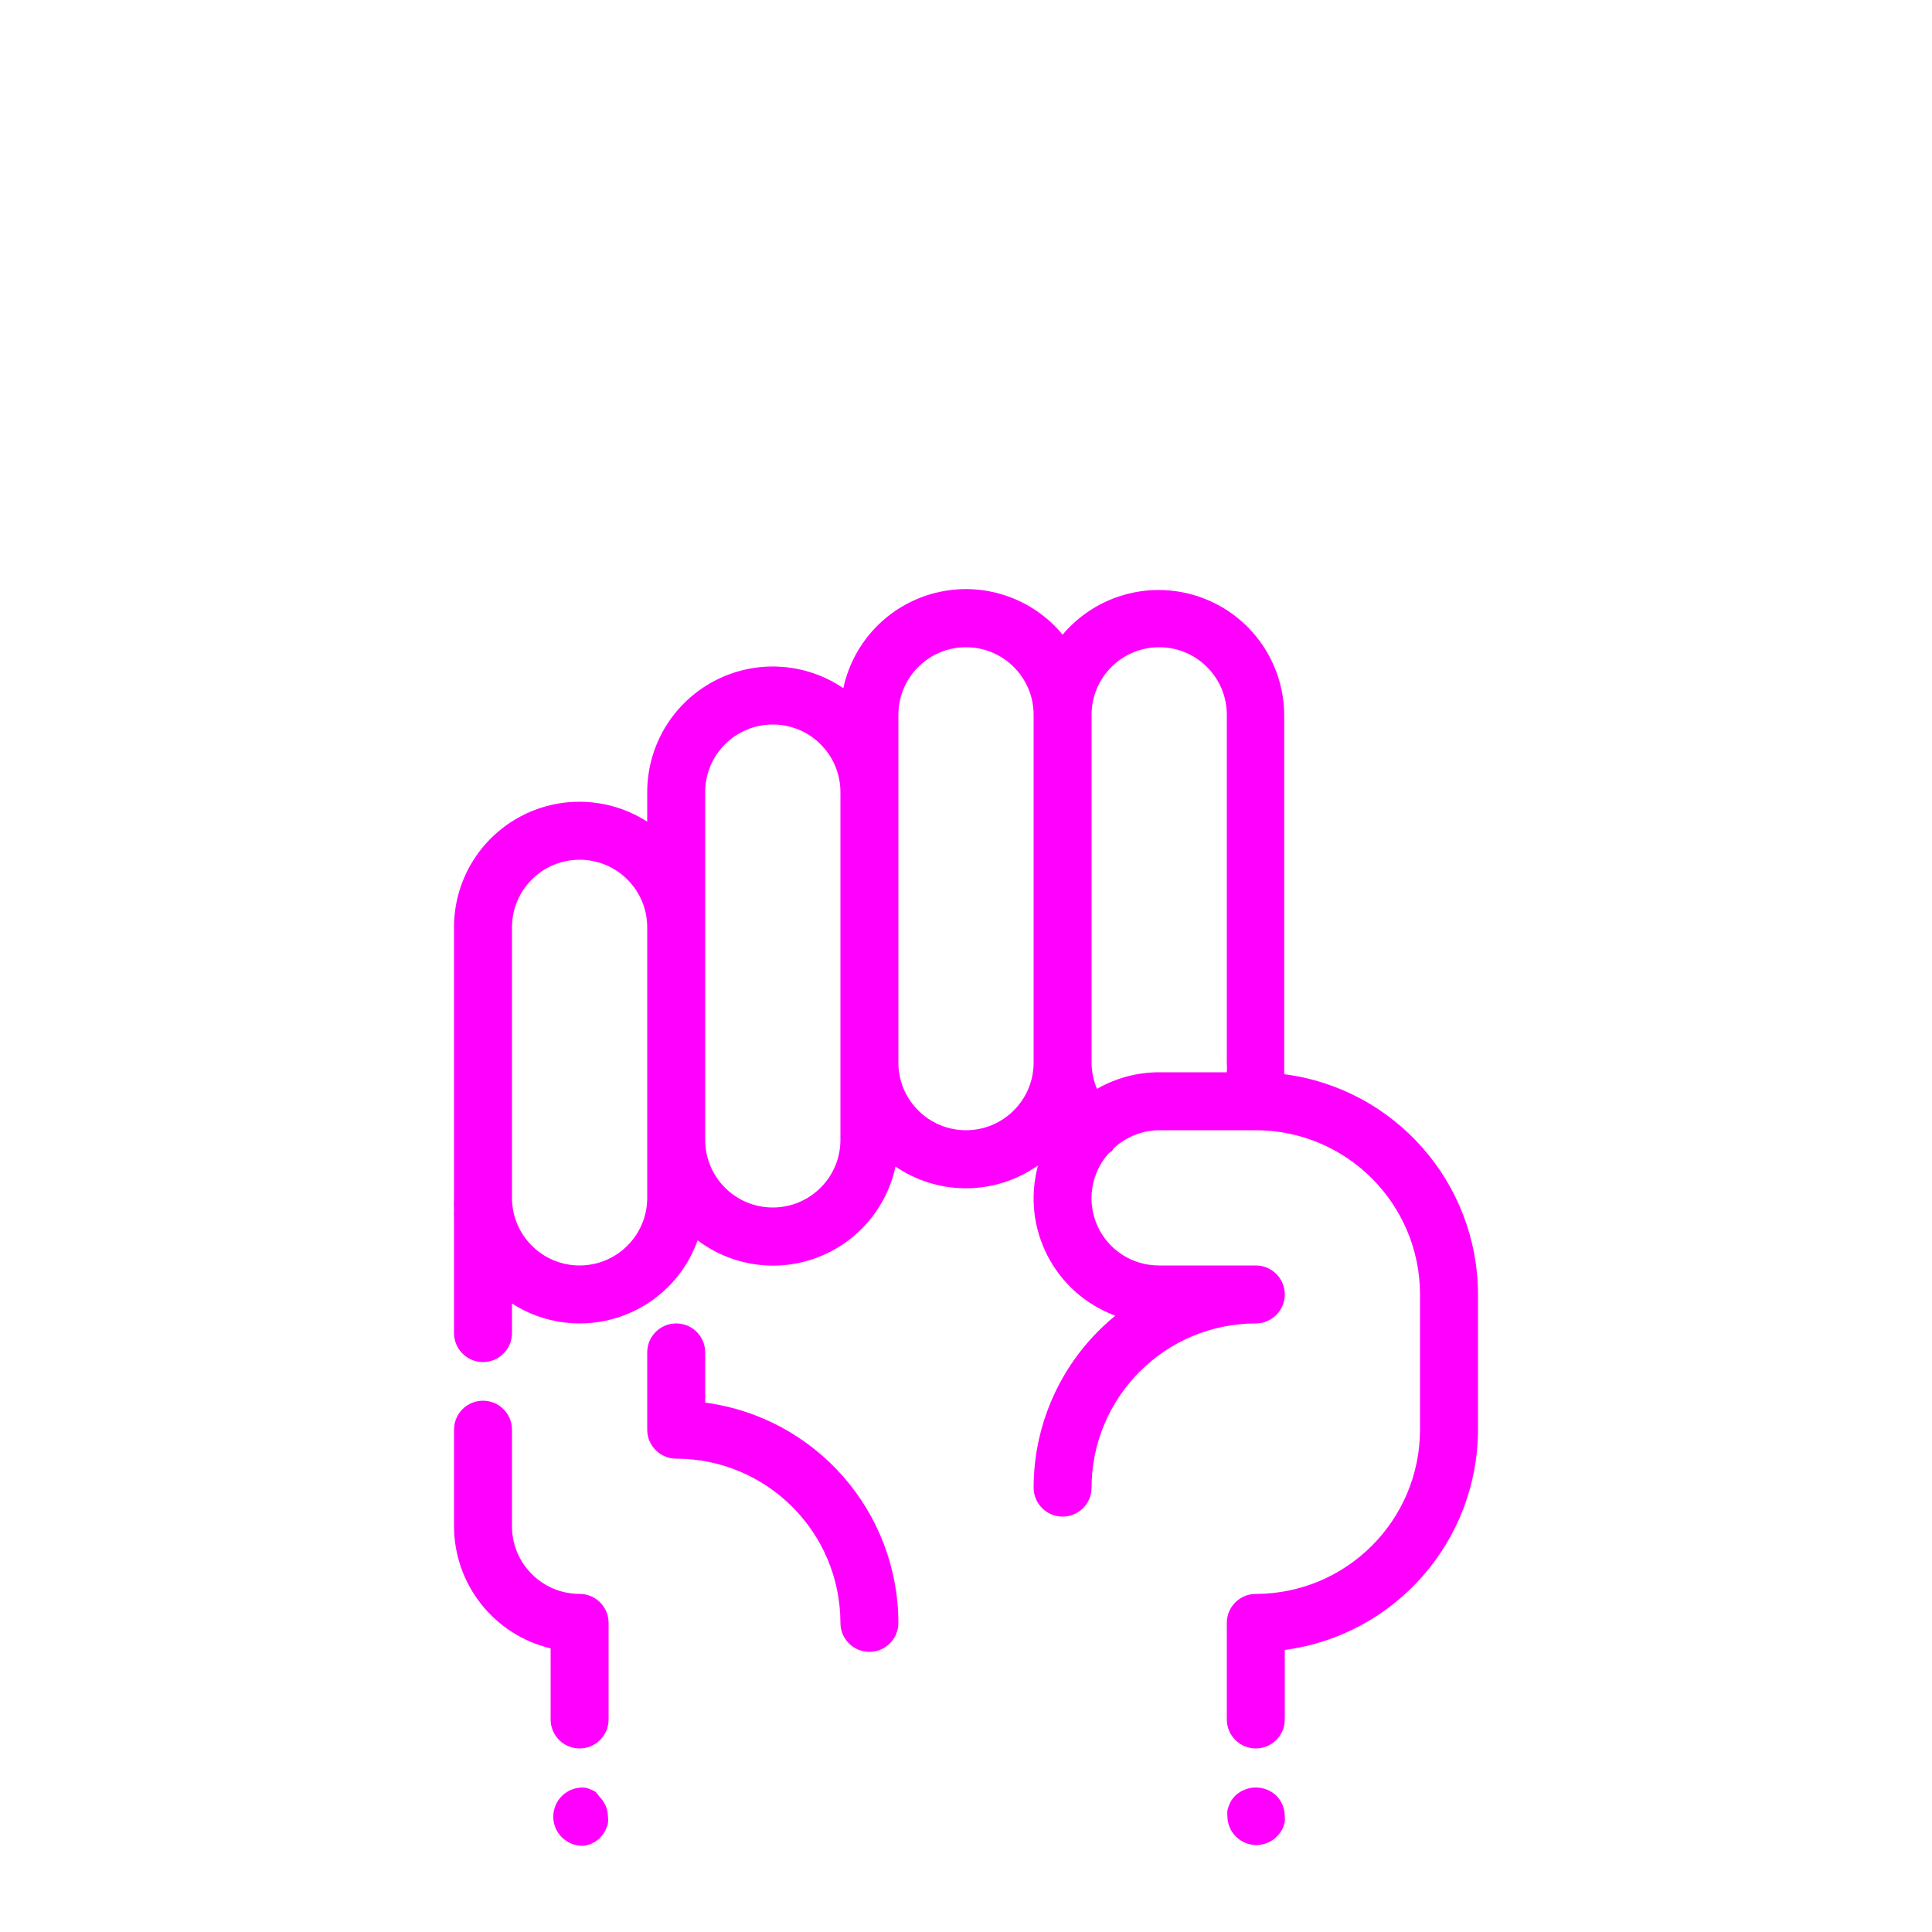
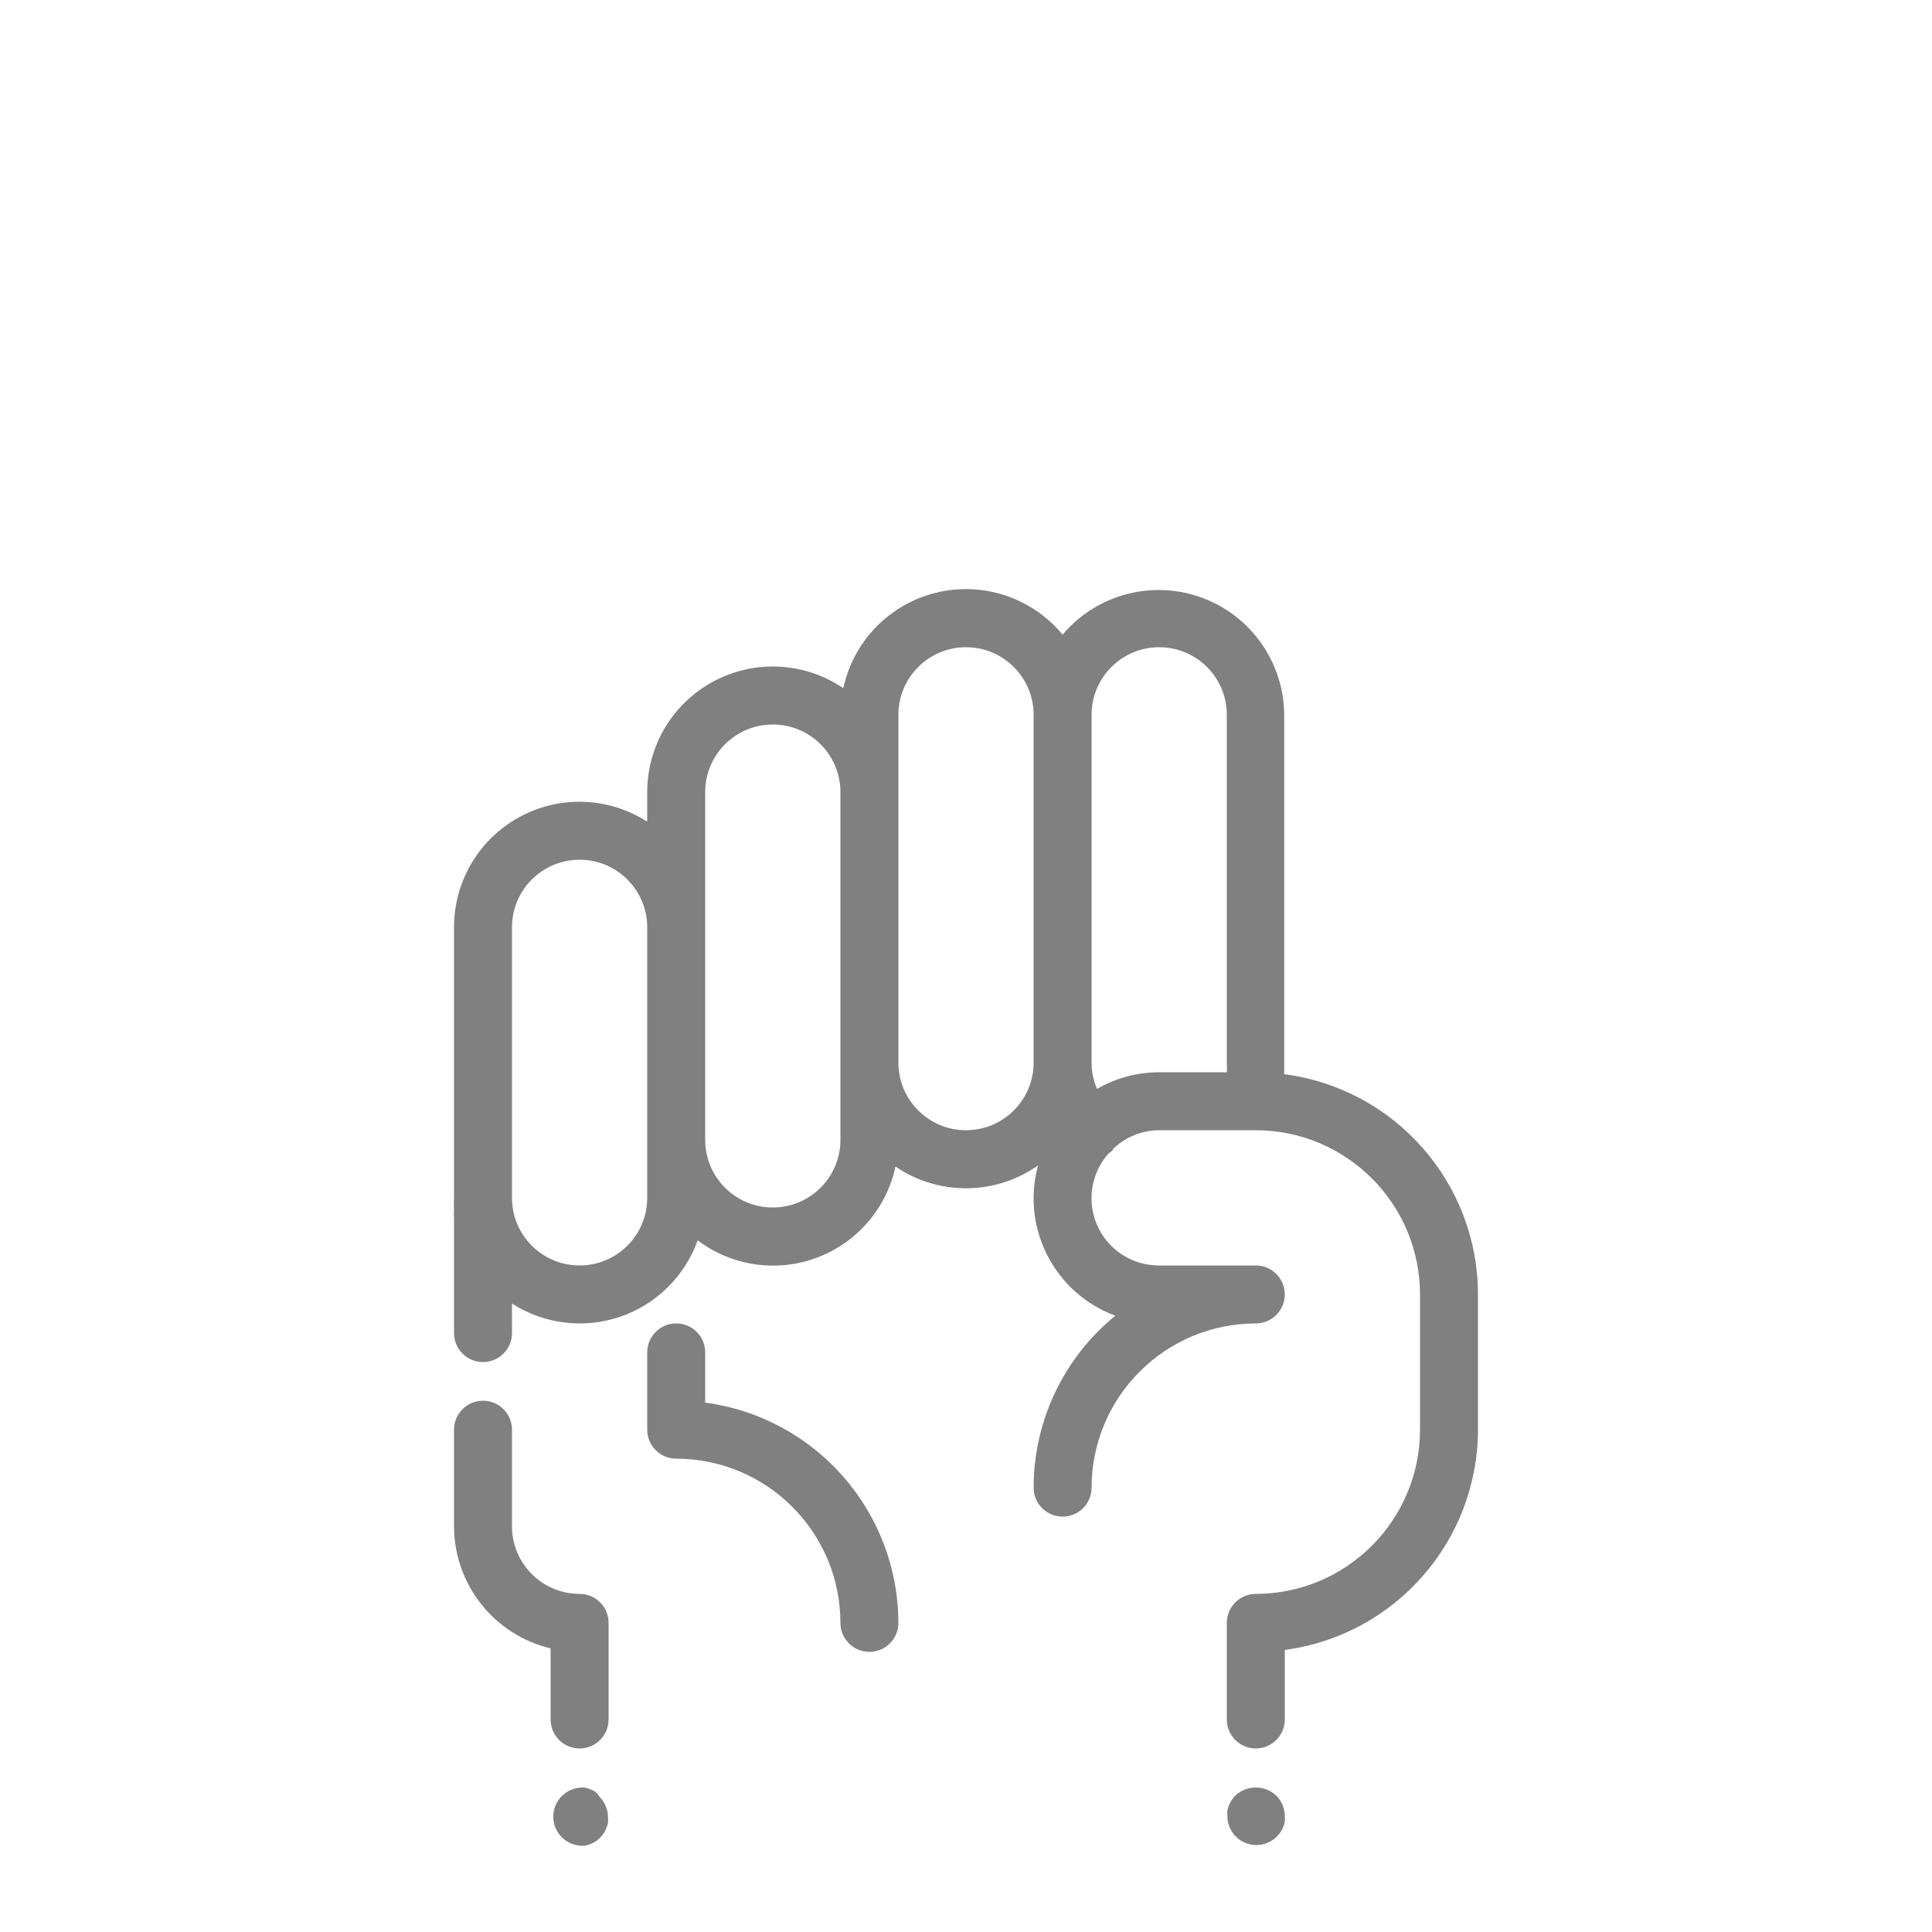
- <svg xmlns="http://www.w3.org/2000/svg" viewBox="0 0 100 100" x="0px" y="0px" style="fill:fuchsia">
+ <svg xmlns="http://www.w3.org/2000/svg" viewBox="0 0 100 100" x="0px" y="0px" style="fill:gray">
  <path d="M36.5,72.6V70a1.5,1.5,0,0,0-3,0v4A1.5,1.5,0,0,0,35,75.5,8.51,8.51,0,0,1,43.5,84a1.5,1.5,0,0,0,3,0A11.52,11.52,0,0,0,36.5,72.6Z" />
  <path d="M66.47,55.6c0-.2,0-.4,0-.6V37A6.5,6.5,0,0,0,55,32.85a6.49,6.49,0,0,0-11.35,2.77A6.5,6.5,0,0,0,33.5,41v1.53A6.49,6.49,0,0,0,23.5,48V62a6.54,6.54,0,0,0,0,.68,1.5,1.5,0,0,0,0,.32v6a1.5,1.5,0,0,0,3,0V67.47a6.48,6.48,0,0,0,9.61-3.27,6.48,6.48,0,0,0,10.24-3.82,6.47,6.47,0,0,0,7.38-.06,6.47,6.47,0,0,0,4,7.78A11.48,11.48,0,0,0,53.5,77a1.5,1.5,0,0,0,3,0A8.51,8.51,0,0,1,65,68.5a1.5,1.5,0,0,0,0-3H60a3.48,3.48,0,0,1-2.6-5.82.42.42,0,0,0,.23-.23A3.48,3.48,0,0,1,60,58.5h5A8.51,8.51,0,0,1,73.5,67v7A8.51,8.51,0,0,1,65,82.5,1.5,1.5,0,0,0,63.5,84v5a1.5,1.5,0,0,0,3,0V85.4A11.52,11.52,0,0,0,76.5,74V67A11.51,11.51,0,0,0,66.47,55.6ZM33.5,62a3.5,3.5,0,0,1-7,0V48a3.5,3.5,0,0,1,7,0V62Zm10-3a3.5,3.5,0,0,1-7,0V41a3.5,3.5,0,0,1,7,0V59Zm6.5-.5A3.5,3.5,0,0,1,46.5,55V37a3.5,3.5,0,0,1,7,0V55A3.5,3.5,0,0,1,50,58.5Zm6.78-2.14A3.49,3.49,0,0,1,56.5,55V37a3.5,3.5,0,0,1,7,0V55a3.51,3.51,0,0,1,0,.5H60A6.45,6.45,0,0,0,56.78,56.36Z" />
  <path d="M30.83,92.75a1.26,1.26,0,0,0-.26-.13,1.31,1.31,0,0,0-.28-.09,1.5,1.5,0,1,0-.29,3,1.36,1.36,0,0,0,.29,0l.28-.08.26-.14a1.47,1.47,0,0,0,.23-.19,2.17,2.17,0,0,0,.19-.23,1.28,1.28,0,0,0,.13-.26,1.31,1.31,0,0,0,.09-.28,1.36,1.36,0,0,0,0-.29,1.5,1.5,0,0,0-.44-1.06A1.44,1.44,0,0,0,30.83,92.75Z" />
  <path d="M63.94,92.94a2.06,2.06,0,0,0-.19.23,1.27,1.27,0,0,0-.13.26,1.31,1.31,0,0,0-.09.28,1.36,1.36,0,0,0,0,.29,1.5,1.5,0,0,0,2.56,1.06,1.52,1.52,0,0,0,.33-.49,2.25,2.25,0,0,0,.08-.28,1.36,1.36,0,0,0,0-.29,1.52,1.52,0,0,0-.44-1.06A1.55,1.55,0,0,0,63.94,92.94Z" />
  <path d="M30,82.5A3.5,3.5,0,0,1,26.5,79V74a1.5,1.5,0,0,0-3,0v5a6.51,6.51,0,0,0,5,6.32V89a1.5,1.5,0,0,0,3,0V84A1.5,1.5,0,0,0,30,82.5Z" />
</svg>
